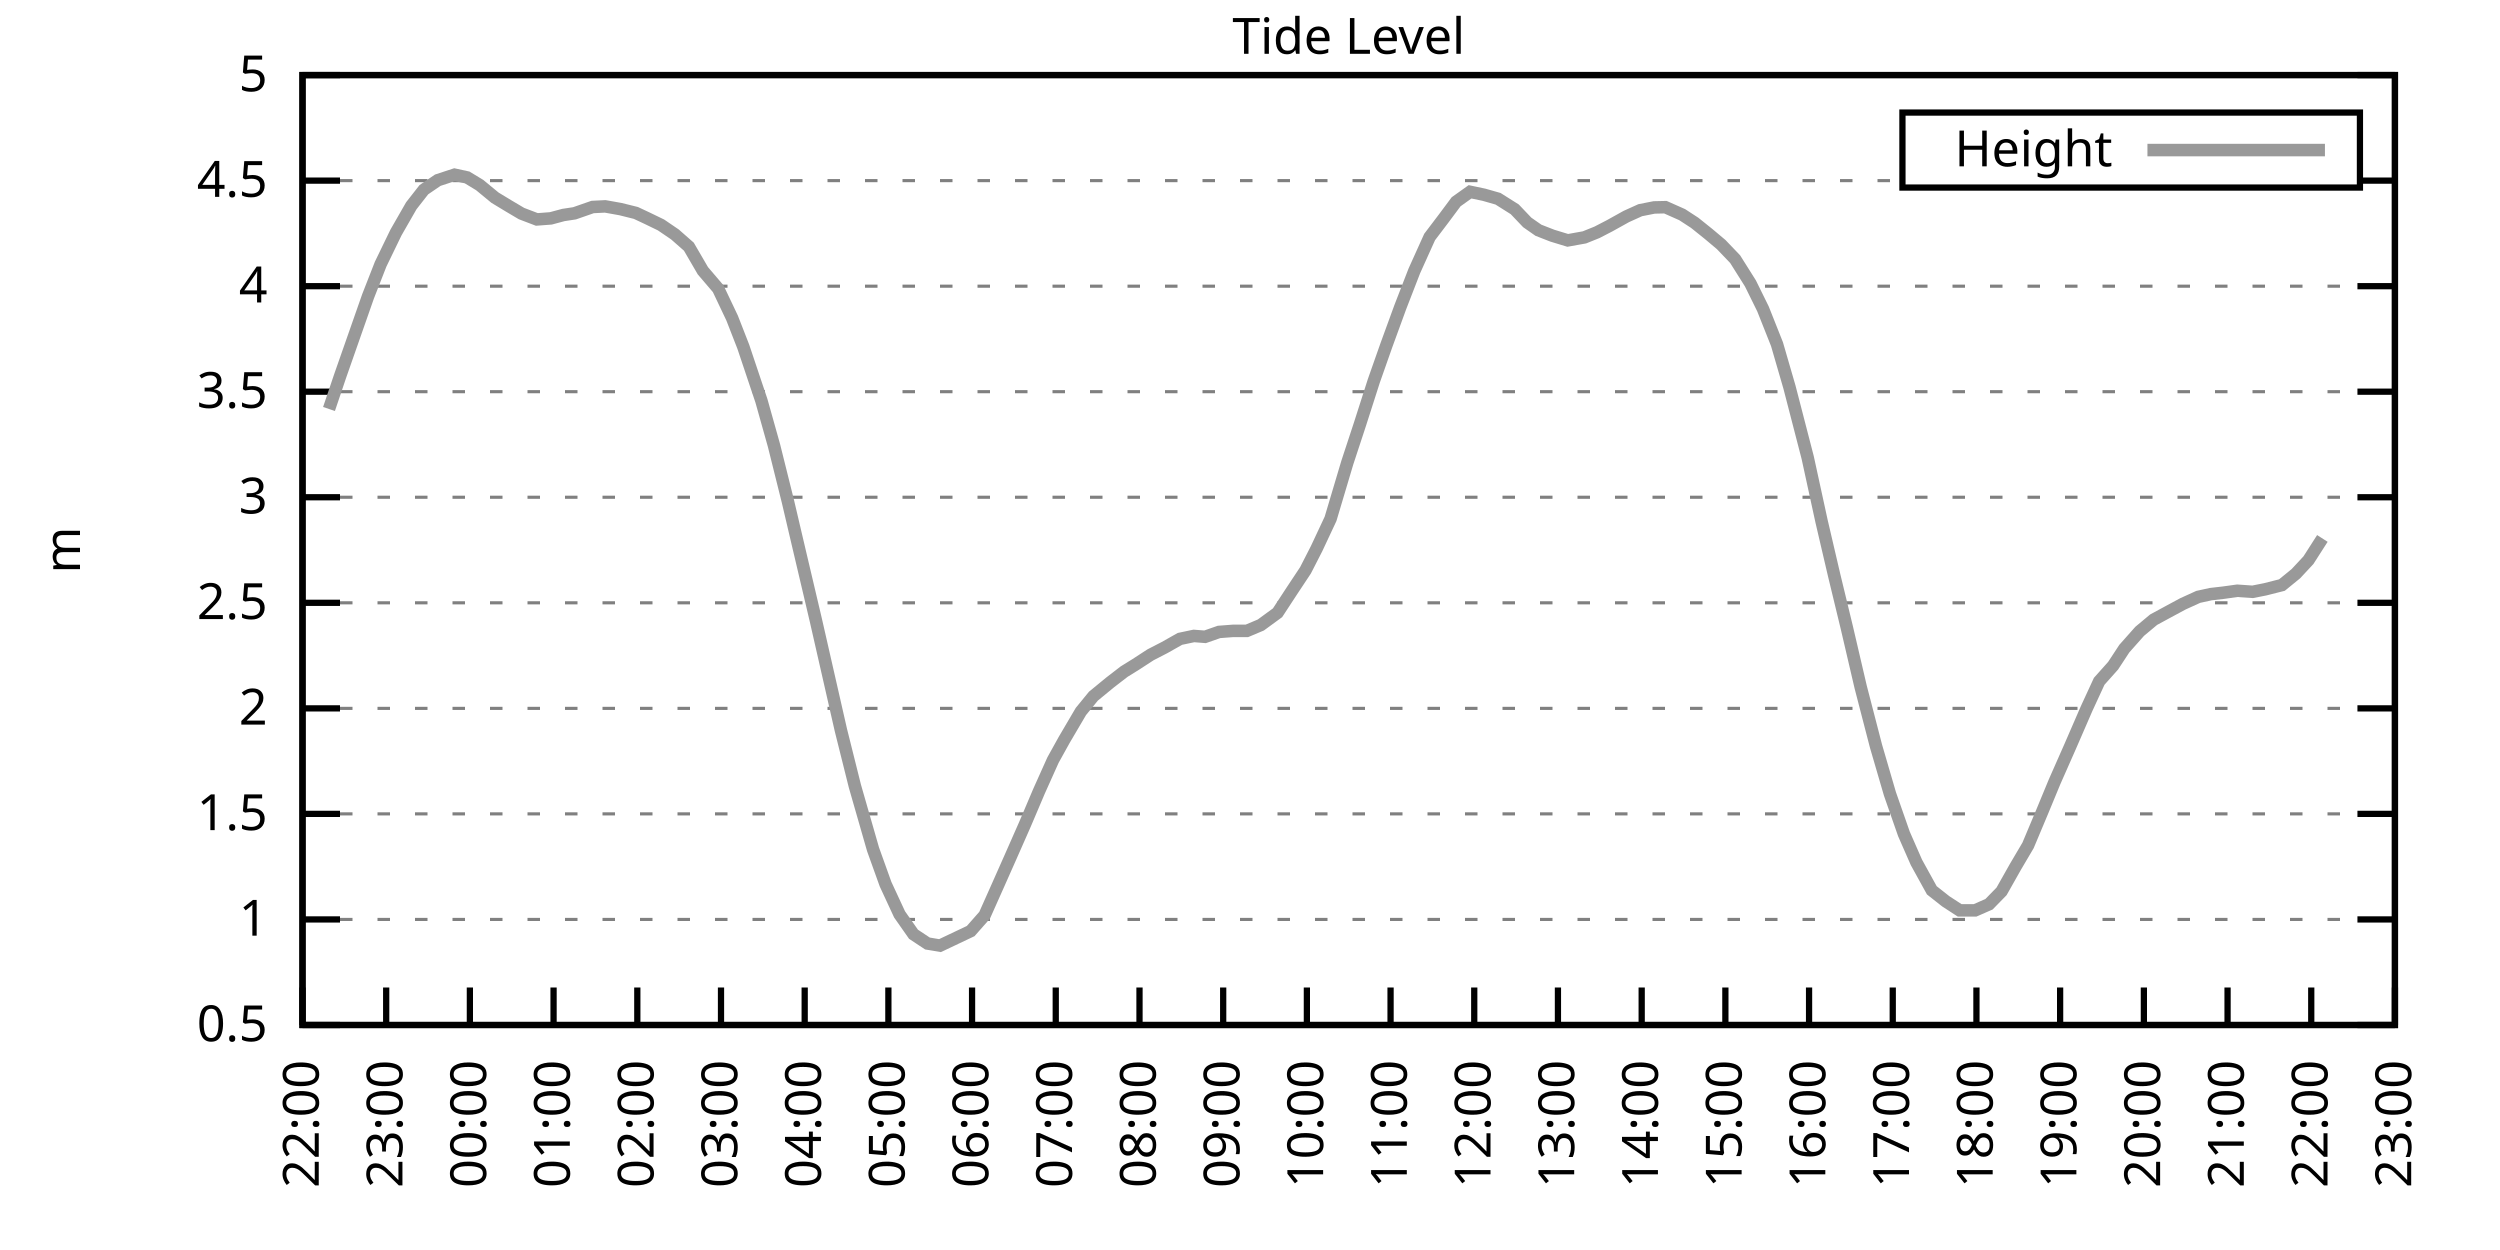
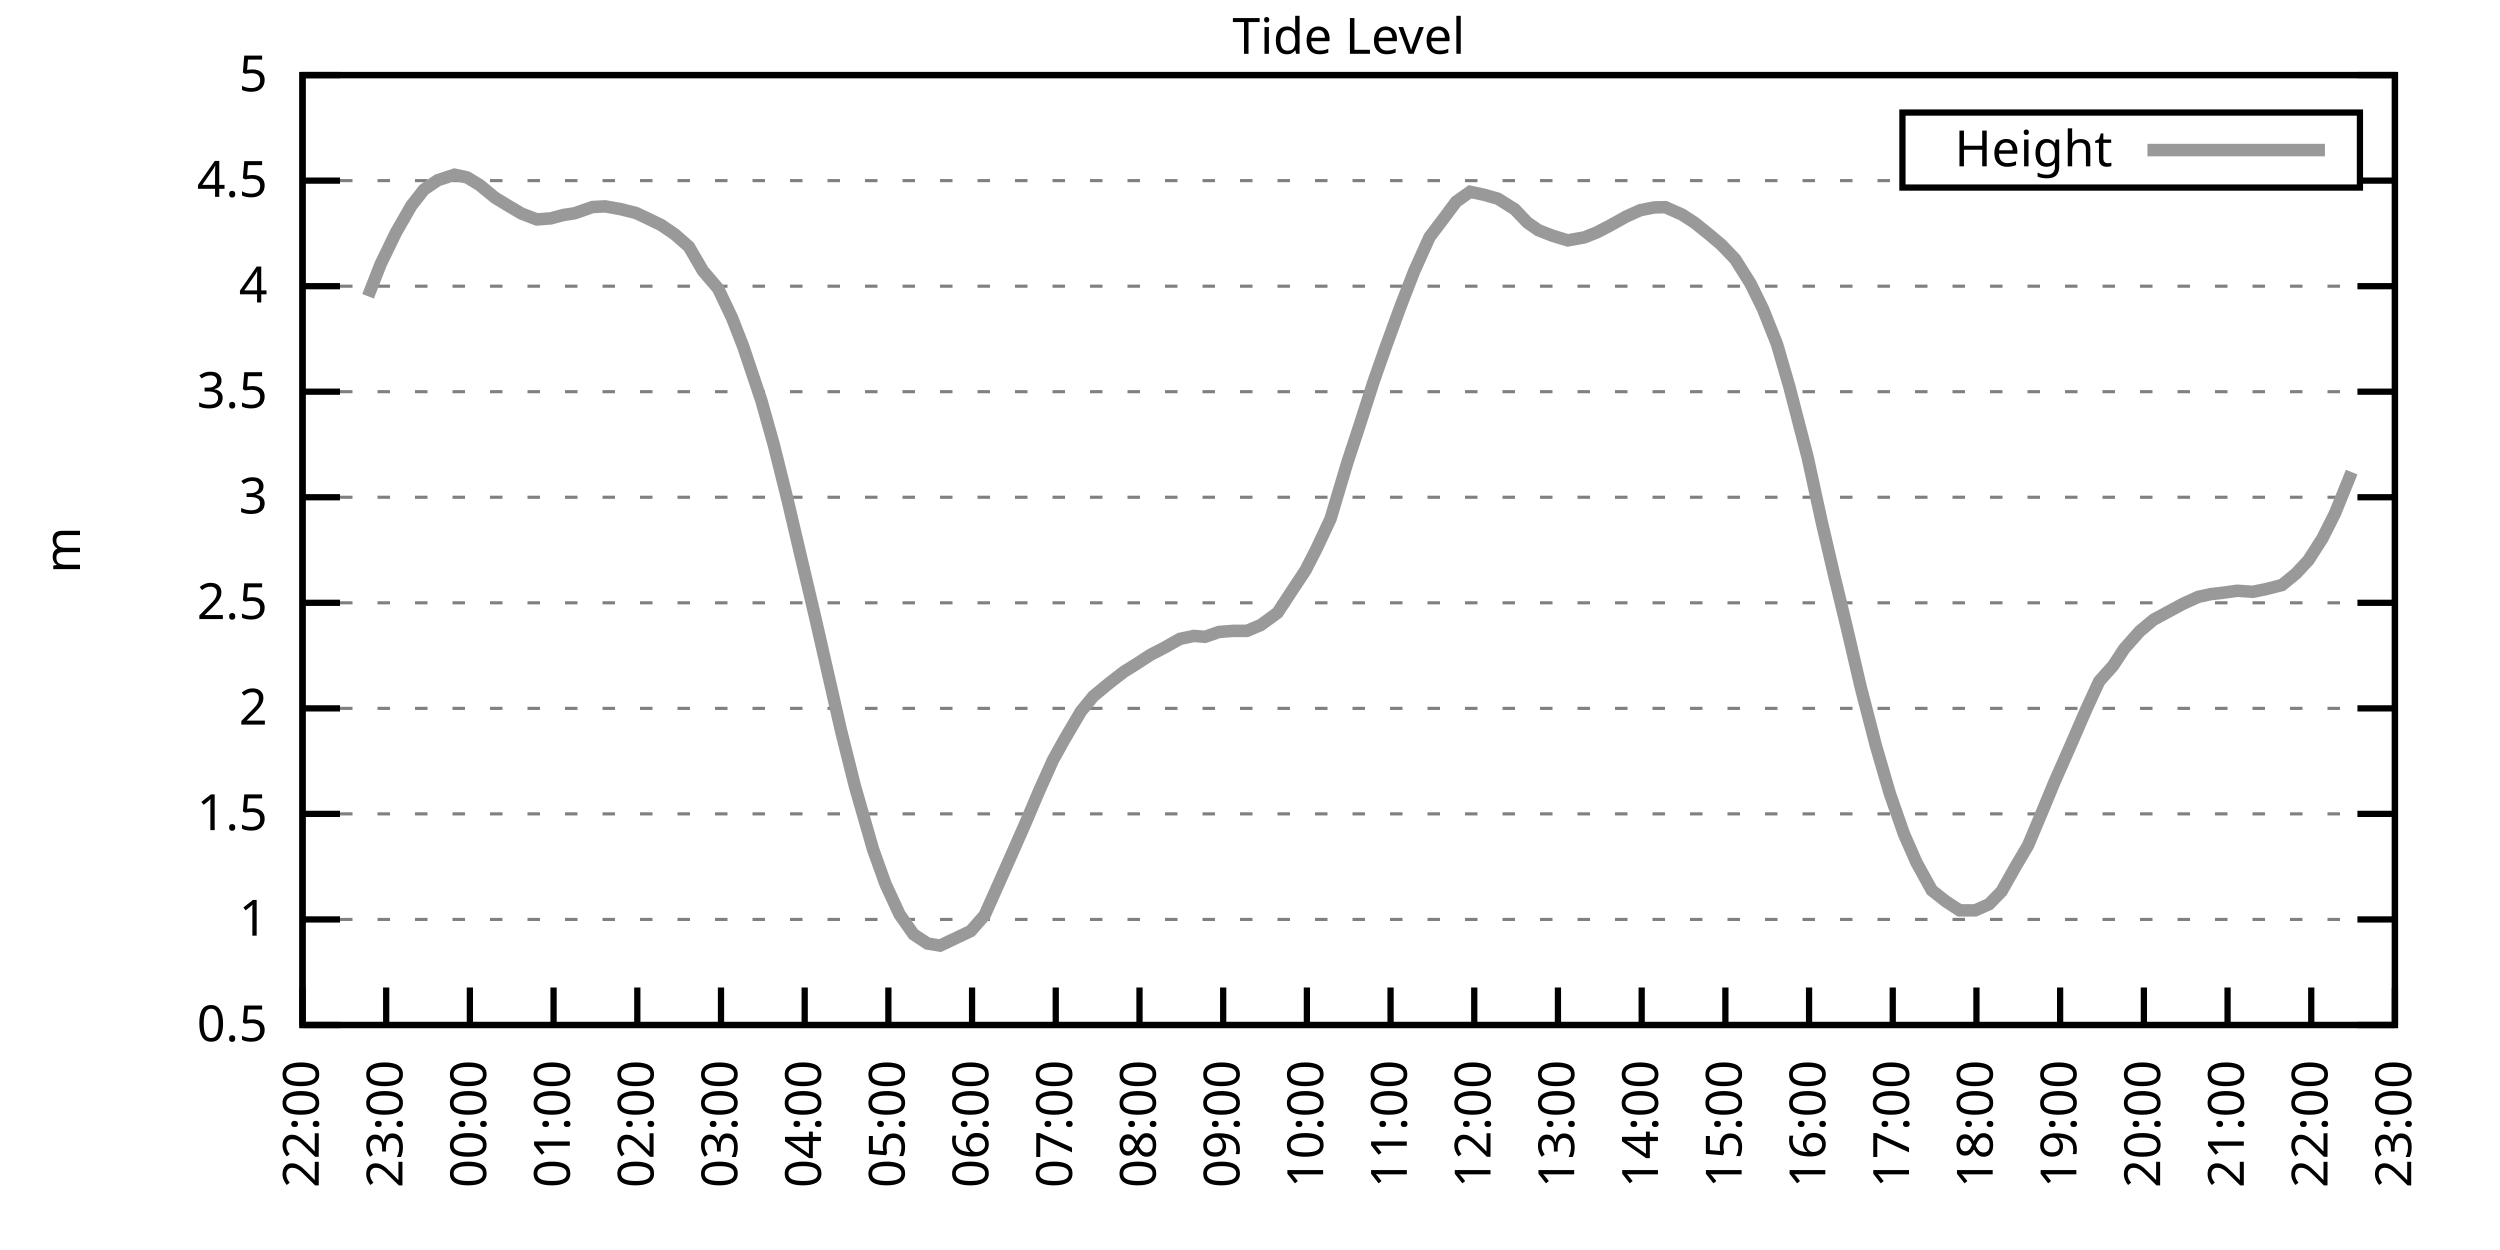
<svg xmlns="http://www.w3.org/2000/svg" xmlns:xlink="http://www.w3.org/1999/xlink" width="400" height="200" viewBox="0 0 400 200">
  <g id="gnuplot_canvas">
    <rect x="0" y="0" width="400" height="200" fill="none" />
    <defs>
      <circle id="gpDot" r="0.5" stroke-width="0.5" stroke="currentColor" />
      <path id="gpPt0" stroke-width="0.333" stroke="currentColor" d="M-1,0 h2 M0,-1 v2" />
      <path id="gpPt1" stroke-width="0.333" stroke="currentColor" d="M-1,-1 L1,1 M1,-1 L-1,1" />
      <path id="gpPt2" stroke-width="0.333" stroke="currentColor" d="M-1,0 L1,0 M0,-1 L0,1 M-1,-1 L1,1 M-1,1 L1,-1" />
      <rect id="gpPt3" stroke-width="0.333" stroke="currentColor" x="-1" y="-1" width="2" height="2" />
      <rect id="gpPt4" stroke-width="0.333" stroke="currentColor" fill="currentColor" x="-1" y="-1" width="2" height="2" />
      <circle id="gpPt5" stroke-width="0.333" stroke="currentColor" cx="0" cy="0" r="1" />
      <use xlink:href="#gpPt5" id="gpPt6" fill="currentColor" stroke="none" />
      <path id="gpPt7" stroke-width="0.333" stroke="currentColor" d="M0,-1.33 L-1.33,0.67 L1.33,0.67 z" />
      <use xlink:href="#gpPt7" id="gpPt8" fill="currentColor" stroke="none" />
      <use xlink:href="#gpPt7" id="gpPt9" stroke="currentColor" transform="rotate(180)" />
      <use xlink:href="#gpPt9" id="gpPt10" fill="currentColor" stroke="none" />
      <use xlink:href="#gpPt3" id="gpPt11" stroke="currentColor" transform="rotate(45)" />
      <use xlink:href="#gpPt11" id="gpPt12" fill="currentColor" stroke="none" />
      <path id="gpPt13" stroke-width="0.333" stroke="currentColor" d="M0,1.330 L1.265,0.411 L0.782,-1.067 L-0.782,-1.076 L-1.265,0.411 z" />
      <use xlink:href="#gpPt13" id="gpPt14" fill="currentColor" stroke="none" />
      <filter id="textbox" filterUnits="objectBoundingBox" x="0" y="0" height="1" width="1">
        <feFlood flood-color="white" flood-opacity="1" result="bgnd" />
        <feComposite in="SourceGraphic" in2="bgnd" operator="atop" />
      </filter>
      <filter id="greybox" filterUnits="objectBoundingBox" x="0" y="0" height="1" width="1">
        <feFlood flood-color="lightgrey" flood-opacity="1" result="grey" />
        <feComposite in="SourceGraphic" in2="grey" operator="atop" />
      </filter>
    </defs>
    <g fill="none" color="white" stroke="currentColor" stroke-width="1.00" stroke-linecap="butt" stroke-linejoin="miter">
</g>
    <g fill="none" color="black" stroke="currentColor" stroke-width="1.00" stroke-linecap="butt" stroke-linejoin="miter">
      <g stroke="none" shape-rendering="crispEdges">
        <polygon fill="rgb(255, 255, 255)" points="48.40,164.00 383.18,164.00 383.18,12.02 48.40,12.02 " />
      </g>
    </g>
    <g fill="none" color="black" stroke="currentColor" stroke-width="1.00" stroke-linecap="butt" stroke-linejoin="miter">
</g>
    <g fill="none" color="black" stroke="black" stroke-width="0.50" stroke-linecap="butt" stroke-linejoin="miter">
</g>
    <g fill="none" color="gray" stroke="currentColor" stroke-width="0.50" stroke-linecap="butt" stroke-linejoin="miter">
      <path stroke="gray" stroke-dasharray="2,4" class="gridline" d="M48.40,164.00 L383.19,164.00  " />
    </g>
    <g fill="none" color="gray" stroke="gray" stroke-width="1.00" stroke-linecap="butt" stroke-linejoin="miter">
</g>
    <g fill="none" color="black" stroke="currentColor" stroke-width="1.00" stroke-linecap="butt" stroke-linejoin="miter">
      <path stroke="black" d="M48.40,164.00 L54.40,164.00 M383.19,164.00 L377.19,164.00  " />
      <g transform="translate(42.80,166.60)" stroke="none" fill="black" font-family="Sans" font-size="8.00" text-anchor="end">
        <text>
          <tspan font-family="Sans"> 0.5</tspan>
        </text>
      </g>
    </g>
    <g fill="none" color="black" stroke="currentColor" stroke-width="1.00" stroke-linecap="butt" stroke-linejoin="miter">
</g>
    <g fill="none" color="black" stroke="black" stroke-width="0.50" stroke-linecap="butt" stroke-linejoin="miter">
</g>
    <g fill="none" color="gray" stroke="currentColor" stroke-width="0.50" stroke-linecap="butt" stroke-linejoin="miter">
      <path stroke="gray" stroke-dasharray="2,4" class="gridline" d="M48.40,147.11 L383.19,147.11  " />
    </g>
    <g fill="none" color="gray" stroke="gray" stroke-width="1.00" stroke-linecap="butt" stroke-linejoin="miter">
</g>
    <g fill="none" color="black" stroke="currentColor" stroke-width="1.00" stroke-linecap="butt" stroke-linejoin="miter">
      <path stroke="black" d="M48.40,147.11 L54.40,147.11 M383.19,147.11 L377.19,147.11  " />
      <g transform="translate(42.80,149.71)" stroke="none" fill="black" font-family="Sans" font-size="8.00" text-anchor="end">
        <text>
          <tspan font-family="Sans"> 1</tspan>
        </text>
      </g>
    </g>
    <g fill="none" color="black" stroke="currentColor" stroke-width="1.00" stroke-linecap="butt" stroke-linejoin="miter">
</g>
    <g fill="none" color="black" stroke="black" stroke-width="0.50" stroke-linecap="butt" stroke-linejoin="miter">
</g>
    <g fill="none" color="gray" stroke="currentColor" stroke-width="0.50" stroke-linecap="butt" stroke-linejoin="miter">
      <path stroke="gray" stroke-dasharray="2,4" class="gridline" d="M48.40,130.22 L383.19,130.22  " />
    </g>
    <g fill="none" color="gray" stroke="gray" stroke-width="1.00" stroke-linecap="butt" stroke-linejoin="miter">
</g>
    <g fill="none" color="black" stroke="currentColor" stroke-width="1.00" stroke-linecap="butt" stroke-linejoin="miter">
      <path stroke="black" d="M48.40,130.22 L54.40,130.22 M383.19,130.22 L377.19,130.22  " />
      <g transform="translate(42.80,132.82)" stroke="none" fill="black" font-family="Sans" font-size="8.00" text-anchor="end">
        <text>
          <tspan font-family="Sans"> 1.5</tspan>
        </text>
      </g>
    </g>
    <g fill="none" color="black" stroke="currentColor" stroke-width="1.00" stroke-linecap="butt" stroke-linejoin="miter">
</g>
    <g fill="none" color="black" stroke="black" stroke-width="0.50" stroke-linecap="butt" stroke-linejoin="miter">
</g>
    <g fill="none" color="gray" stroke="currentColor" stroke-width="0.50" stroke-linecap="butt" stroke-linejoin="miter">
      <path stroke="gray" stroke-dasharray="2,4" class="gridline" d="M48.40,113.34 L383.19,113.34  " />
    </g>
    <g fill="none" color="gray" stroke="gray" stroke-width="1.00" stroke-linecap="butt" stroke-linejoin="miter">
</g>
    <g fill="none" color="black" stroke="currentColor" stroke-width="1.00" stroke-linecap="butt" stroke-linejoin="miter">
      <path stroke="black" d="M48.40,113.34 L54.40,113.34 M383.19,113.34 L377.19,113.34  " />
      <g transform="translate(42.80,115.94)" stroke="none" fill="black" font-family="Sans" font-size="8.00" text-anchor="end">
        <text>
          <tspan font-family="Sans"> 2</tspan>
        </text>
      </g>
    </g>
    <g fill="none" color="black" stroke="currentColor" stroke-width="1.00" stroke-linecap="butt" stroke-linejoin="miter">
</g>
    <g fill="none" color="black" stroke="black" stroke-width="0.50" stroke-linecap="butt" stroke-linejoin="miter">
</g>
    <g fill="none" color="gray" stroke="currentColor" stroke-width="0.50" stroke-linecap="butt" stroke-linejoin="miter">
      <path stroke="gray" stroke-dasharray="2,4" class="gridline" d="M48.40,96.45 L383.19,96.45  " />
    </g>
    <g fill="none" color="gray" stroke="gray" stroke-width="1.00" stroke-linecap="butt" stroke-linejoin="miter">
</g>
    <g fill="none" color="black" stroke="currentColor" stroke-width="1.00" stroke-linecap="butt" stroke-linejoin="miter">
      <path stroke="black" d="M48.40,96.45 L54.40,96.45 M383.19,96.45 L377.19,96.45  " />
      <g transform="translate(42.80,99.05)" stroke="none" fill="black" font-family="Sans" font-size="8.00" text-anchor="end">
        <text>
          <tspan font-family="Sans"> 2.5</tspan>
        </text>
      </g>
    </g>
    <g fill="none" color="black" stroke="currentColor" stroke-width="1.00" stroke-linecap="butt" stroke-linejoin="miter">
</g>
    <g fill="none" color="black" stroke="black" stroke-width="0.50" stroke-linecap="butt" stroke-linejoin="miter">
</g>
    <g fill="none" color="gray" stroke="currentColor" stroke-width="0.50" stroke-linecap="butt" stroke-linejoin="miter">
      <path stroke="gray" stroke-dasharray="2,4" class="gridline" d="M48.40,79.56 L383.19,79.56  " />
    </g>
    <g fill="none" color="gray" stroke="gray" stroke-width="1.00" stroke-linecap="butt" stroke-linejoin="miter">
</g>
    <g fill="none" color="black" stroke="currentColor" stroke-width="1.00" stroke-linecap="butt" stroke-linejoin="miter">
      <path stroke="black" d="M48.40,79.56 L54.40,79.56 M383.19,79.56 L377.19,79.56  " />
      <g transform="translate(42.80,82.16)" stroke="none" fill="black" font-family="Sans" font-size="8.00" text-anchor="end">
        <text>
          <tspan font-family="Sans"> 3</tspan>
        </text>
      </g>
    </g>
    <g fill="none" color="black" stroke="currentColor" stroke-width="1.00" stroke-linecap="butt" stroke-linejoin="miter">
</g>
    <g fill="none" color="black" stroke="black" stroke-width="0.50" stroke-linecap="butt" stroke-linejoin="miter">
</g>
    <g fill="none" color="gray" stroke="currentColor" stroke-width="0.50" stroke-linecap="butt" stroke-linejoin="miter">
      <path stroke="gray" stroke-dasharray="2,4" class="gridline" d="M48.40,62.67 L383.19,62.67  " />
    </g>
    <g fill="none" color="gray" stroke="gray" stroke-width="1.00" stroke-linecap="butt" stroke-linejoin="miter">
</g>
    <g fill="none" color="black" stroke="currentColor" stroke-width="1.00" stroke-linecap="butt" stroke-linejoin="miter">
      <path stroke="black" d="M48.40,62.67 L54.40,62.67 M383.19,62.67 L377.19,62.67  " />
      <g transform="translate(42.80,65.27)" stroke="none" fill="black" font-family="Sans" font-size="8.00" text-anchor="end">
        <text>
          <tspan font-family="Sans"> 3.5</tspan>
        </text>
      </g>
    </g>
    <g fill="none" color="black" stroke="currentColor" stroke-width="1.00" stroke-linecap="butt" stroke-linejoin="miter">
</g>
    <g fill="none" color="black" stroke="black" stroke-width="0.50" stroke-linecap="butt" stroke-linejoin="miter">
</g>
    <g fill="none" color="gray" stroke="currentColor" stroke-width="0.50" stroke-linecap="butt" stroke-linejoin="miter">
      <path stroke="gray" stroke-dasharray="2,4" class="gridline" d="M48.40,45.79 L383.19,45.79  " />
    </g>
    <g fill="none" color="gray" stroke="gray" stroke-width="1.00" stroke-linecap="butt" stroke-linejoin="miter">
</g>
    <g fill="none" color="black" stroke="currentColor" stroke-width="1.00" stroke-linecap="butt" stroke-linejoin="miter">
      <path stroke="black" d="M48.40,45.79 L54.40,45.79 M383.19,45.79 L377.19,45.79  " />
      <g transform="translate(42.80,48.39)" stroke="none" fill="black" font-family="Sans" font-size="8.00" text-anchor="end">
        <text>
          <tspan font-family="Sans"> 4</tspan>
        </text>
      </g>
    </g>
    <g fill="none" color="black" stroke="currentColor" stroke-width="1.00" stroke-linecap="butt" stroke-linejoin="miter">
</g>
    <g fill="none" color="black" stroke="black" stroke-width="0.50" stroke-linecap="butt" stroke-linejoin="miter">
</g>
    <g fill="none" color="gray" stroke="currentColor" stroke-width="0.50" stroke-linecap="butt" stroke-linejoin="miter">
      <path stroke="gray" stroke-dasharray="2,4" class="gridline" d="M48.40,28.90 L304.39,28.90 M377.59,28.90 L383.19,28.90  " />
    </g>
    <g fill="none" color="gray" stroke="gray" stroke-width="1.00" stroke-linecap="butt" stroke-linejoin="miter">
</g>
    <g fill="none" color="black" stroke="currentColor" stroke-width="1.00" stroke-linecap="butt" stroke-linejoin="miter">
      <path stroke="black" d="M48.40,28.90 L54.40,28.90 M383.19,28.90 L377.19,28.90  " />
      <g transform="translate(42.80,31.50)" stroke="none" fill="black" font-family="Sans" font-size="8.00" text-anchor="end">
        <text>
          <tspan font-family="Sans"> 4.5</tspan>
        </text>
      </g>
    </g>
    <g fill="none" color="black" stroke="currentColor" stroke-width="1.00" stroke-linecap="butt" stroke-linejoin="miter">
</g>
    <g fill="none" color="black" stroke="black" stroke-width="0.50" stroke-linecap="butt" stroke-linejoin="miter">
</g>
    <g fill="none" color="gray" stroke="currentColor" stroke-width="0.50" stroke-linecap="butt" stroke-linejoin="miter">
      <path stroke="gray" stroke-dasharray="2,4" class="gridline" d="M48.40,12.01 L383.19,12.01  " />
    </g>
    <g fill="none" color="gray" stroke="gray" stroke-width="1.00" stroke-linecap="butt" stroke-linejoin="miter">
</g>
    <g fill="none" color="black" stroke="currentColor" stroke-width="1.00" stroke-linecap="butt" stroke-linejoin="miter">
      <path stroke="black" d="M48.40,12.01 L54.40,12.01 M383.19,12.01 L377.19,12.01  " />
      <g transform="translate(42.80,14.61)" stroke="none" fill="black" font-family="Sans" font-size="8.00" text-anchor="end">
        <text>
          <tspan font-family="Sans"> 5</tspan>
        </text>
      </g>
    </g>
    <g fill="none" color="black" stroke="currentColor" stroke-width="1.00" stroke-linecap="butt" stroke-linejoin="miter">
      <path stroke="black" d="M48.40,164.00 L48.40,158.00  " />
      <g transform="translate(51.00,169.60) rotate(270.00)" stroke="none" fill="black" font-family="Sans" font-size="8.00" text-anchor="end">
        <text>
          <tspan font-family="Sans">22:00</tspan>
        </text>
      </g>
    </g>
    <g fill="none" color="black" stroke="currentColor" stroke-width="1.00" stroke-linecap="butt" stroke-linejoin="miter">
      <path stroke="black" d="M61.79,164.00 L61.79,158.00  " />
      <g transform="translate(64.39,169.60) rotate(270.00)" stroke="none" fill="black" font-family="Sans" font-size="8.00" text-anchor="end">
        <text>
          <tspan font-family="Sans">23:00</tspan>
        </text>
      </g>
    </g>
    <g fill="none" color="black" stroke="currentColor" stroke-width="1.00" stroke-linecap="butt" stroke-linejoin="miter">
      <path stroke="black" d="M75.18,164.00 L75.18,158.00  " />
      <g transform="translate(77.78,169.60) rotate(270.00)" stroke="none" fill="black" font-family="Sans" font-size="8.00" text-anchor="end">
        <text>
          <tspan font-family="Sans">00:00</tspan>
        </text>
      </g>
    </g>
    <g fill="none" color="black" stroke="currentColor" stroke-width="1.00" stroke-linecap="butt" stroke-linejoin="miter">
      <path stroke="black" d="M88.57,164.00 L88.57,158.00  " />
      <g transform="translate(91.17,169.60) rotate(270.00)" stroke="none" fill="black" font-family="Sans" font-size="8.00" text-anchor="end">
        <text>
          <tspan font-family="Sans">01:00</tspan>
        </text>
      </g>
    </g>
    <g fill="none" color="black" stroke="currentColor" stroke-width="1.00" stroke-linecap="butt" stroke-linejoin="miter">
      <path stroke="black" d="M101.97,164.00 L101.97,158.00  " />
      <g transform="translate(104.57,169.60) rotate(270.00)" stroke="none" fill="black" font-family="Sans" font-size="8.00" text-anchor="end">
        <text>
          <tspan font-family="Sans">02:00</tspan>
        </text>
      </g>
    </g>
    <g fill="none" color="black" stroke="currentColor" stroke-width="1.00" stroke-linecap="butt" stroke-linejoin="miter">
      <path stroke="black" d="M115.36,164.00 L115.36,158.00  " />
      <g transform="translate(117.96,169.60) rotate(270.00)" stroke="none" fill="black" font-family="Sans" font-size="8.00" text-anchor="end">
        <text>
          <tspan font-family="Sans">03:00</tspan>
        </text>
      </g>
    </g>
    <g fill="none" color="black" stroke="currentColor" stroke-width="1.00" stroke-linecap="butt" stroke-linejoin="miter">
      <path stroke="black" d="M128.75,164.00 L128.75,158.00  " />
      <g transform="translate(131.35,169.60) rotate(270.00)" stroke="none" fill="black" font-family="Sans" font-size="8.00" text-anchor="end">
        <text>
          <tspan font-family="Sans">04:00</tspan>
        </text>
      </g>
    </g>
    <g fill="none" color="black" stroke="currentColor" stroke-width="1.00" stroke-linecap="butt" stroke-linejoin="miter">
      <path stroke="black" d="M142.14,164.00 L142.14,158.00  " />
      <g transform="translate(144.74,169.60) rotate(270.00)" stroke="none" fill="black" font-family="Sans" font-size="8.00" text-anchor="end">
        <text>
          <tspan font-family="Sans">05:00</tspan>
        </text>
      </g>
    </g>
    <g fill="none" color="black" stroke="currentColor" stroke-width="1.00" stroke-linecap="butt" stroke-linejoin="miter">
      <path stroke="black" d="M155.53,164.00 L155.53,158.00  " />
      <g transform="translate(158.13,169.60) rotate(270.00)" stroke="none" fill="black" font-family="Sans" font-size="8.00" text-anchor="end">
        <text>
          <tspan font-family="Sans">06:00</tspan>
        </text>
      </g>
    </g>
    <g fill="none" color="black" stroke="currentColor" stroke-width="1.00" stroke-linecap="butt" stroke-linejoin="miter">
      <path stroke="black" d="M168.92,164.00 L168.92,158.00  " />
      <g transform="translate(171.52,169.60) rotate(270.00)" stroke="none" fill="black" font-family="Sans" font-size="8.00" text-anchor="end">
        <text>
          <tspan font-family="Sans">07:00</tspan>
        </text>
      </g>
    </g>
    <g fill="none" color="black" stroke="currentColor" stroke-width="1.00" stroke-linecap="butt" stroke-linejoin="miter">
      <path stroke="black" d="M182.32,164.00 L182.32,158.00  " />
      <g transform="translate(184.92,169.60) rotate(270.00)" stroke="none" fill="black" font-family="Sans" font-size="8.00" text-anchor="end">
        <text>
          <tspan font-family="Sans">08:00</tspan>
        </text>
      </g>
    </g>
    <g fill="none" color="black" stroke="currentColor" stroke-width="1.00" stroke-linecap="butt" stroke-linejoin="miter">
      <path stroke="black" d="M195.71,164.00 L195.71,158.00  " />
      <g transform="translate(198.31,169.60) rotate(270.00)" stroke="none" fill="black" font-family="Sans" font-size="8.00" text-anchor="end">
        <text>
          <tspan font-family="Sans">09:00</tspan>
        </text>
      </g>
    </g>
    <g fill="none" color="black" stroke="currentColor" stroke-width="1.00" stroke-linecap="butt" stroke-linejoin="miter">
      <path stroke="black" d="M209.10,164.00 L209.10,158.00  " />
      <g transform="translate(211.70,169.60) rotate(270.00)" stroke="none" fill="black" font-family="Sans" font-size="8.00" text-anchor="end">
        <text>
          <tspan font-family="Sans">10:00</tspan>
        </text>
      </g>
    </g>
    <g fill="none" color="black" stroke="currentColor" stroke-width="1.00" stroke-linecap="butt" stroke-linejoin="miter">
      <path stroke="black" d="M222.49,164.00 L222.49,158.00  " />
      <g transform="translate(225.09,169.60) rotate(270.00)" stroke="none" fill="black" font-family="Sans" font-size="8.00" text-anchor="end">
        <text>
          <tspan font-family="Sans">11:00</tspan>
        </text>
      </g>
    </g>
    <g fill="none" color="black" stroke="currentColor" stroke-width="1.00" stroke-linecap="butt" stroke-linejoin="miter">
      <path stroke="black" d="M235.88,164.00 L235.88,158.00  " />
      <g transform="translate(238.48,169.60) rotate(270.00)" stroke="none" fill="black" font-family="Sans" font-size="8.00" text-anchor="end">
        <text>
          <tspan font-family="Sans">12:00</tspan>
        </text>
      </g>
    </g>
    <g fill="none" color="black" stroke="currentColor" stroke-width="1.00" stroke-linecap="butt" stroke-linejoin="miter">
      <path stroke="black" d="M249.27,164.00 L249.27,158.00  " />
      <g transform="translate(251.87,169.60) rotate(270.00)" stroke="none" fill="black" font-family="Sans" font-size="8.00" text-anchor="end">
        <text>
          <tspan font-family="Sans">13:00</tspan>
        </text>
      </g>
    </g>
    <g fill="none" color="black" stroke="currentColor" stroke-width="1.00" stroke-linecap="butt" stroke-linejoin="miter">
      <path stroke="black" d="M262.67,164.00 L262.67,158.00  " />
      <g transform="translate(265.27,169.60) rotate(270.00)" stroke="none" fill="black" font-family="Sans" font-size="8.00" text-anchor="end">
        <text>
          <tspan font-family="Sans">14:00</tspan>
        </text>
      </g>
    </g>
    <g fill="none" color="black" stroke="currentColor" stroke-width="1.00" stroke-linecap="butt" stroke-linejoin="miter">
      <path stroke="black" d="M276.06,164.00 L276.06,158.00  " />
      <g transform="translate(278.66,169.60) rotate(270.00)" stroke="none" fill="black" font-family="Sans" font-size="8.00" text-anchor="end">
        <text>
          <tspan font-family="Sans">15:00</tspan>
        </text>
      </g>
    </g>
    <g fill="none" color="black" stroke="currentColor" stroke-width="1.00" stroke-linecap="butt" stroke-linejoin="miter">
      <path stroke="black" d="M289.45,164.00 L289.45,158.00  " />
      <g transform="translate(292.05,169.60) rotate(270.00)" stroke="none" fill="black" font-family="Sans" font-size="8.00" text-anchor="end">
        <text>
          <tspan font-family="Sans">16:00</tspan>
        </text>
      </g>
    </g>
    <g fill="none" color="black" stroke="currentColor" stroke-width="1.00" stroke-linecap="butt" stroke-linejoin="miter">
      <path stroke="black" d="M302.84,164.00 L302.84,158.00  " />
      <g transform="translate(305.44,169.60) rotate(270.00)" stroke="none" fill="black" font-family="Sans" font-size="8.00" text-anchor="end">
        <text>
          <tspan font-family="Sans">17:00</tspan>
        </text>
      </g>
    </g>
    <g fill="none" color="black" stroke="currentColor" stroke-width="1.00" stroke-linecap="butt" stroke-linejoin="miter">
      <path stroke="black" d="M316.23,164.00 L316.23,158.00  " />
      <g transform="translate(318.83,169.60) rotate(270.00)" stroke="none" fill="black" font-family="Sans" font-size="8.00" text-anchor="end">
        <text>
          <tspan font-family="Sans">18:00</tspan>
        </text>
      </g>
    </g>
    <g fill="none" color="black" stroke="currentColor" stroke-width="1.00" stroke-linecap="butt" stroke-linejoin="miter">
      <path stroke="black" d="M329.62,164.00 L329.62,158.00  " />
      <g transform="translate(332.22,169.60) rotate(270.00)" stroke="none" fill="black" font-family="Sans" font-size="8.00" text-anchor="end">
        <text>
          <tspan font-family="Sans">19:00</tspan>
        </text>
      </g>
    </g>
    <g fill="none" color="black" stroke="currentColor" stroke-width="1.00" stroke-linecap="butt" stroke-linejoin="miter">
      <path stroke="black" d="M343.02,164.00 L343.02,158.00  " />
      <g transform="translate(345.62,169.60) rotate(270.00)" stroke="none" fill="black" font-family="Sans" font-size="8.00" text-anchor="end">
        <text>
          <tspan font-family="Sans">20:00</tspan>
        </text>
      </g>
    </g>
    <g fill="none" color="black" stroke="currentColor" stroke-width="1.00" stroke-linecap="butt" stroke-linejoin="miter">
      <path stroke="black" d="M356.41,164.00 L356.41,158.00  " />
      <g transform="translate(359.01,169.60) rotate(270.00)" stroke="none" fill="black" font-family="Sans" font-size="8.00" text-anchor="end">
        <text>
          <tspan font-family="Sans">21:00</tspan>
        </text>
      </g>
    </g>
    <g fill="none" color="black" stroke="currentColor" stroke-width="1.00" stroke-linecap="butt" stroke-linejoin="miter">
      <path stroke="black" d="M369.80,164.00 L369.80,158.00  " />
      <g transform="translate(372.40,169.60) rotate(270.00)" stroke="none" fill="black" font-family="Sans" font-size="8.00" text-anchor="end">
        <text>
          <tspan font-family="Sans">22:00</tspan>
        </text>
      </g>
    </g>
    <g fill="none" color="black" stroke="currentColor" stroke-width="1.00" stroke-linecap="butt" stroke-linejoin="miter">
      <path stroke="black" d="M383.19,164.00 L383.19,158.00  " />
      <g transform="translate(385.79,169.60) rotate(270.00)" stroke="none" fill="black" font-family="Sans" font-size="8.00" text-anchor="end">
        <text>
          <tspan font-family="Sans">23:00</tspan>
        </text>
      </g>
    </g>
    <g fill="none" color="black" stroke="currentColor" stroke-width="1.00" stroke-linecap="butt" stroke-linejoin="miter">
</g>
    <g fill="none" color="black" stroke="currentColor" stroke-width="1.00" stroke-linecap="butt" stroke-linejoin="miter">
      <path stroke="black" d="M48.40,12.01 L48.40,164.00 L383.19,164.00 L383.19,12.01 L48.40,12.01 Z  " />
    </g>
    <g fill="none" color="black" stroke="currentColor" stroke-width="1.00" stroke-linecap="butt" stroke-linejoin="miter">
</g>
    <g fill="none" color="black" stroke="currentColor" stroke-width="1.00" stroke-linecap="butt" stroke-linejoin="miter">
      <path stroke="black" d="M304.39,30.01 L304.39,18.01 L377.59,18.01 L377.59,30.01 L304.39,30.01 Z  " />
    </g>
    <g id="Tide_level_plot_1">
      <g fill="none" color="white" stroke="black" stroke-width="2.00" stroke-linecap="butt" stroke-linejoin="miter">
</g>
      <g fill="none" color="black" stroke="currentColor" stroke-width="2.00" stroke-linecap="butt" stroke-linejoin="miter">
        <g transform="translate(337.99,26.61)" stroke="none" fill="black" font-family="Sans" font-size="8.00" text-anchor="end">
          <text>
            <tspan font-family="Sans">Height</tspan>
          </text>
        </g>
      </g>
      <g fill="none" color="black" stroke="currentColor" stroke-width="2.00" stroke-linecap="butt" stroke-linejoin="miter">
-         <path stroke="rgb(153, 153, 153)" d="M343.59,24.01 L371.99,24.01 M52.64,65.44 L54.43,60.14 L58.89,47.41 L60.90,42.27 L63.35,37.21 L65.81,32.92   L67.82,30.35 L70.05,28.83 L72.73,27.95 L74.74,28.39 L76.75,29.61 L79.20,31.63 L81.43,32.98 L83.44,34.17   L85.90,35.11 L88.13,34.94 L90.14,34.40 L91.92,34.13 L94.82,33.12 L96.83,33.02 L99.29,33.46 L101.74,34.07   L103.53,34.91 L105.76,35.99 L107.99,37.51 L110.22,39.47 L112.46,43.32 L114.91,46.19 L117.14,50.89 L118.93,55.48   L121.83,64.13 L123.84,71.29 L126.07,80.24 L127.86,87.87 L130.31,98.27 L130.54,99.25 L134.55,116.85 L136.78,125.77   L139.69,135.90 L141.69,141.47 L143.93,146.30 L146.16,149.48 L148.39,150.96 L150.40,151.30 L155.31,148.97 L157.54,146.44   L159.77,141.44 L161.78,136.91 L164.01,131.85 L166.25,126.58 L168.48,121.61 L170.26,118.40 L172.94,113.84 L174.95,111.38   L177.63,109.18 L179.86,107.46 L181.65,106.35 L184.10,104.76 L186.33,103.61 L188.79,102.22 L191.02,101.75 L192.81,101.89   L195.04,101.11 L197.27,100.94 L199.50,100.94 L201.73,100.00 L204.41,98.04 L206.64,94.63 L208.88,91.25 L210.66,87.77   L212.89,83.01 L215.57,74.02 L217.58,67.91 L219.81,60.95 L221.82,55.24 L224.05,49.13 L226.29,43.35 L228.74,37.92   L230.97,34.98 L232.98,32.28 L235.21,30.69 L237.44,31.16 L239.68,31.80 L242.36,33.49 L244.36,35.59 L246.15,36.84   L248.38,37.71 L250.84,38.46 L253.51,37.98 L255.52,37.17 L257.53,36.13 L260.21,34.64 L262.44,33.63 L264.67,33.19   L266.46,33.15 L269.14,34.34 L271.15,35.65 L273.38,37.44 L275.39,39.13 L277.62,41.46 L280.07,45.35 L282.08,49.43   L284.32,55.07 L286.32,61.96 L289.23,73.21 L291.46,83.45 L293.47,92.06 L295.48,100.37 L297.71,109.93 L300.16,119.38   L302.39,127.02 L304.63,133.43 L306.63,137.99 L309.09,142.45 L311.32,144.21 L313.55,145.66 L316.01,145.66 L318.24,144.68   L320.25,142.62 L322.48,138.67 L324.49,135.26 L326.72,129.95 L328.73,125.09 L331.19,119.52 L333.86,113.37 L335.87,109.01   L338.10,106.51 L339.89,103.78 L342.35,101.01 L344.58,99.15 L346.81,97.94 L349.26,96.62 L351.72,95.50 L353.73,95.06   L355.74,94.83 L357.97,94.52 L360.42,94.69 L362.43,94.29 L365.11,93.61 L367.34,91.79 L369.35,89.63 L371.58,86.15    " />
+         <path stroke="rgb(153, 153, 153)" d="M343.59,24.01 L371.99,24.01 M58.89,47.41 L60.90,42.27 L63.35,37.21 L65.81,32.92 L67.82,30.35 L70.05,28.83   L72.73,27.95 L74.74,28.39 L76.75,29.61 L79.20,31.63 L81.43,32.98 L83.44,34.17 L85.90,35.11 L88.13,34.94   L90.14,34.40 L91.92,34.13 L94.82,33.12 L96.83,33.02 L99.29,33.46 L101.74,34.07 L103.53,34.91 L105.76,35.99   L107.99,37.51 L110.22,39.47 L112.46,43.32 L114.91,46.19 L117.14,50.89 L118.93,55.48 L121.83,64.13 L123.84,71.29   L126.07,80.24 L127.86,87.87 L130.31,98.27 L130.54,99.25 L134.55,116.85 L136.78,125.77 L139.69,135.90 L141.69,141.47   L143.93,146.30 L146.16,149.48 L148.39,150.96 L150.40,151.30 L155.31,148.97 L157.54,146.44 L159.77,141.44 L161.78,136.91   L164.01,131.85 L166.25,126.58 L168.48,121.61 L170.26,118.40 L172.94,113.84 L174.95,111.38 L177.63,109.18 L179.86,107.46   L181.65,106.35 L184.10,104.76 L186.33,103.61 L188.79,102.22 L191.02,101.75 L192.81,101.89 L195.04,101.11 L197.27,100.94   L199.50,100.94 L201.73,100.00 L204.41,98.04 L206.64,94.63 L208.88,91.25 L210.66,87.77 L212.89,83.01 L215.57,74.02   L217.58,67.91 L219.81,60.95 L221.82,55.24 L224.05,49.13 L226.29,43.35 L228.74,37.92 L230.97,34.98 L232.98,32.28   L235.21,30.69 L237.44,31.16 L239.68,31.80 L242.36,33.49 L244.36,35.59 L246.15,36.84 L248.38,37.71 L250.84,38.46   L253.51,37.98 L255.52,37.17 L257.53,36.13 L260.21,34.64 L262.44,33.63 L264.67,33.19 L266.46,33.15 L269.14,34.34   L271.15,35.65 L273.38,37.44 L275.39,39.13 L277.62,41.46 L280.07,45.35 L282.08,49.43 L284.32,55.07 L286.32,61.96   L289.23,73.21 L291.46,83.45 L293.47,92.06 L295.48,100.37 L297.71,109.93 L300.16,119.38 L302.39,127.02 L304.63,133.43   L306.63,137.99 L309.09,142.45 L311.32,144.21 L313.55,145.66 L316.01,145.66 L318.24,144.68 L320.25,142.62 L322.48,138.67   L324.49,135.26 L326.72,129.95 L328.73,125.09 L331.19,119.52 L333.86,113.37 L335.87,109.01 L338.10,106.51 L339.89,103.78   L342.35,101.01 L344.58,99.15 L346.81,97.94 L349.26,96.62 L351.72,95.50 L353.73,95.06 L355.74,94.83 L357.97,94.52   L360.42,94.69 L362.43,94.29 L365.11,93.61 L367.34,91.79 L369.35,89.63 L371.58,86.15 L373.59,82.16 L376.27,75.54    " />
      </g>
    </g>
    <g fill="none" color="black" stroke="currentColor" stroke-width="2.00" stroke-linecap="butt" stroke-linejoin="miter">
</g>
    <g fill="none" color="black" stroke="black" stroke-width="1.00" stroke-linecap="butt" stroke-linejoin="miter">
</g>
    <g fill="none" color="black" stroke="currentColor" stroke-width="1.00" stroke-linecap="butt" stroke-linejoin="miter">
      <path stroke="black" d="M48.40,12.01 L48.40,164.00 L383.19,164.00 L383.19,12.01 L48.40,12.01 Z  " />
      <g transform="translate(12.80,88.01) rotate(270.00)" stroke="none" fill="black" font-family="Sans" font-size="8.00" text-anchor="middle">
        <text>
          <tspan font-family="Sans">m</tspan>
        </text>
      </g>
    </g>
    <g fill="none" color="black" stroke="currentColor" stroke-width="1.00" stroke-linecap="butt" stroke-linejoin="miter">
</g>
    <g fill="none" color="black" stroke="currentColor" stroke-width="1.00" stroke-linecap="butt" stroke-linejoin="miter">
      <g transform="translate(215.79,8.61)" stroke="none" fill="black" font-family="Sans" font-size="8.00" text-anchor="middle">
        <text>
          <tspan font-family="Sans">Tide Level</tspan>
        </text>
      </g>
    </g>
    <g fill="none" color="black" stroke="currentColor" stroke-width="1.00" stroke-linecap="butt" stroke-linejoin="miter">
</g>
  </g>
</svg>
